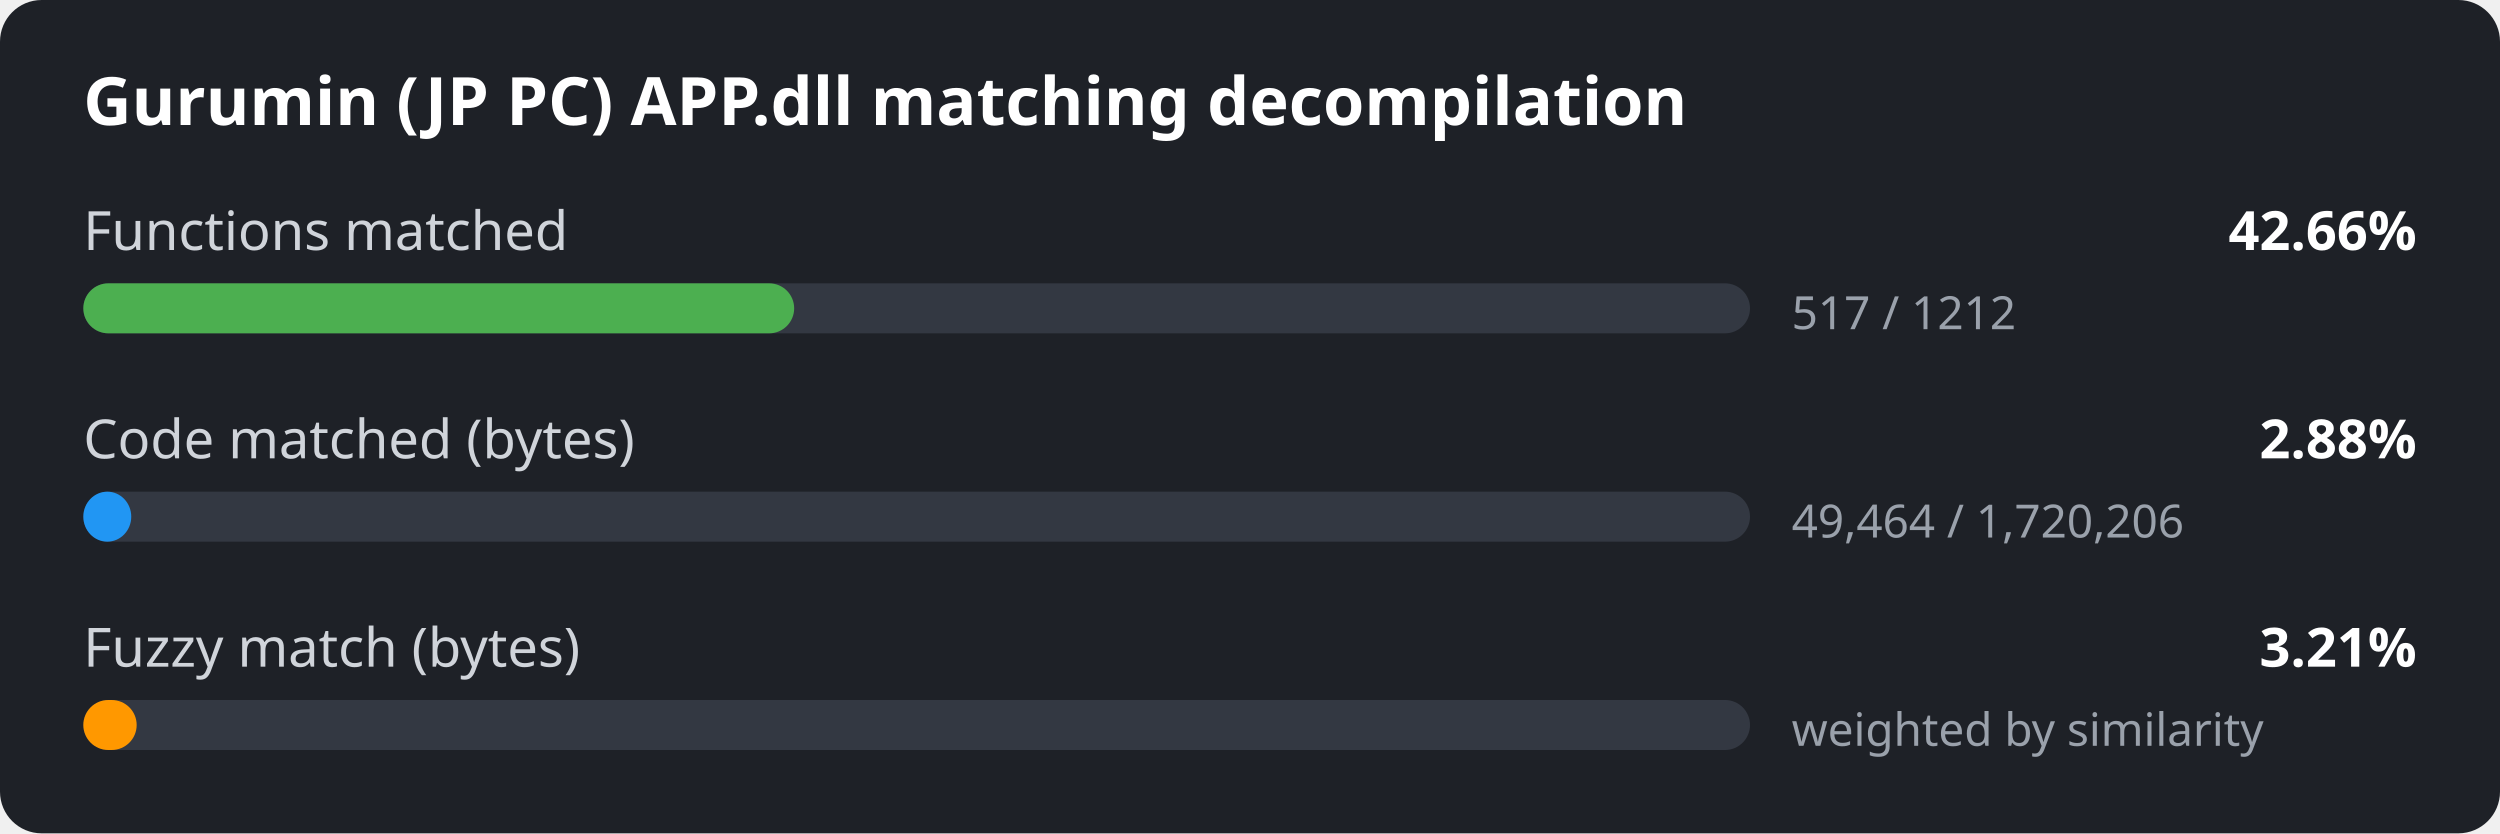
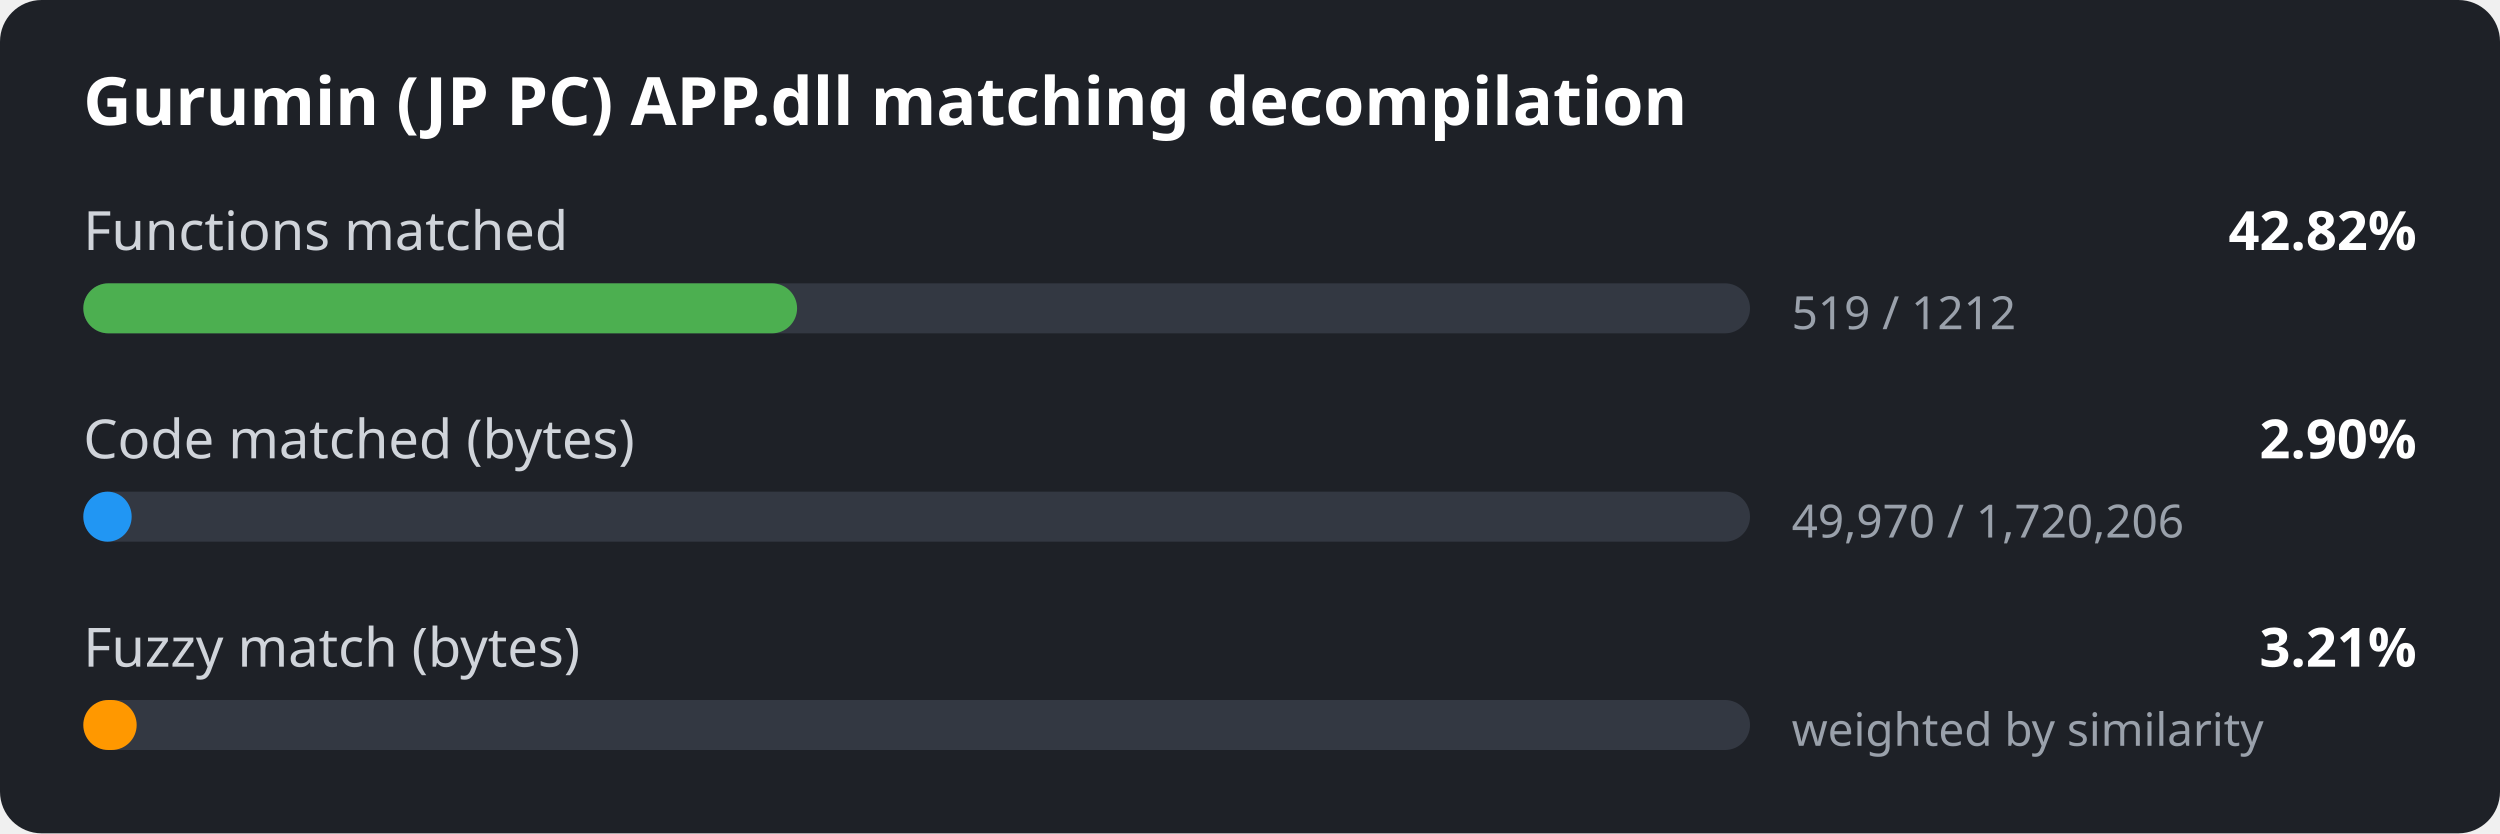
<svg xmlns="http://www.w3.org/2000/svg" width="600" height="200" viewBox="0 0 600 200">
  <style>
.bg { fill: #1e2127; }
.title { font: 600 16px sans-serif; fill: #ffffff; }
.label { font: 13px sans-serif; fill: #d0d4da; }
.value { font: 600 13px sans-serif; fill: #ffffff; }
.detail { font: 11px sans-serif; fill: #9aa1ab; }
.track { fill: #333842; }
</style>
  <rect width="600" height="200" rx="10" class="bg" />
  <text x="20" y="30" class="title">Gurumin (JP PC) APP.dll matching decompilation</text>
  <text x="20" y="60" class="label">Functions matched</text>
-   <text x="580" y="60" class="value" text-anchor="end">42.66%</text>
+   <text x="580" y="60" class="value" text-anchor="end">42.82%</text>
  <rect x="20" y="68" width="400" height="12" rx="6" class="track" />
-   <rect x="20" y="68" width="170.6" height="12" rx="6" fill="#4caf50" />
-   <text x="430" y="79" class="detail">517 / 1212</text>
+   <rect x="20" y="68" width="171.3" height="12" rx="6" fill="#4caf50" />
+   <text x="430" y="79" class="detail">519 / 1212</text>
  <text x="20" y="110" class="label">Code matched (bytes)</text>
-   <text x="580" y="110" class="value" text-anchor="end">2.88%</text>
+   <text x="580" y="110" class="value" text-anchor="end">2.90%</text>
  <rect x="20" y="118" width="400" height="12" rx="6" class="track" />
-   <rect x="20" y="118" width="11.5" height="12" rx="6" fill="#2196f3" />
-   <text x="430" y="129" class="detail">49,464 / 1,720,206</text>
+   <rect x="20" y="118" width="11.6" height="12" rx="6" fill="#2196f3" />
+   <text x="430" y="129" class="detail">49,970 / 1,720,206</text>
  <text x="20" y="160" class="label">Fuzzy match (bytes)</text>
  <text x="580" y="160" class="value" text-anchor="end">3.21%</text>
  <rect x="20" y="168" width="400" height="12" rx="6" class="track" />
  <rect x="20" y="168" width="12.8" height="12" rx="6" fill="#ff9800" />
  <text x="430" y="179" class="detail">weighted by similarity</text>
</svg>
